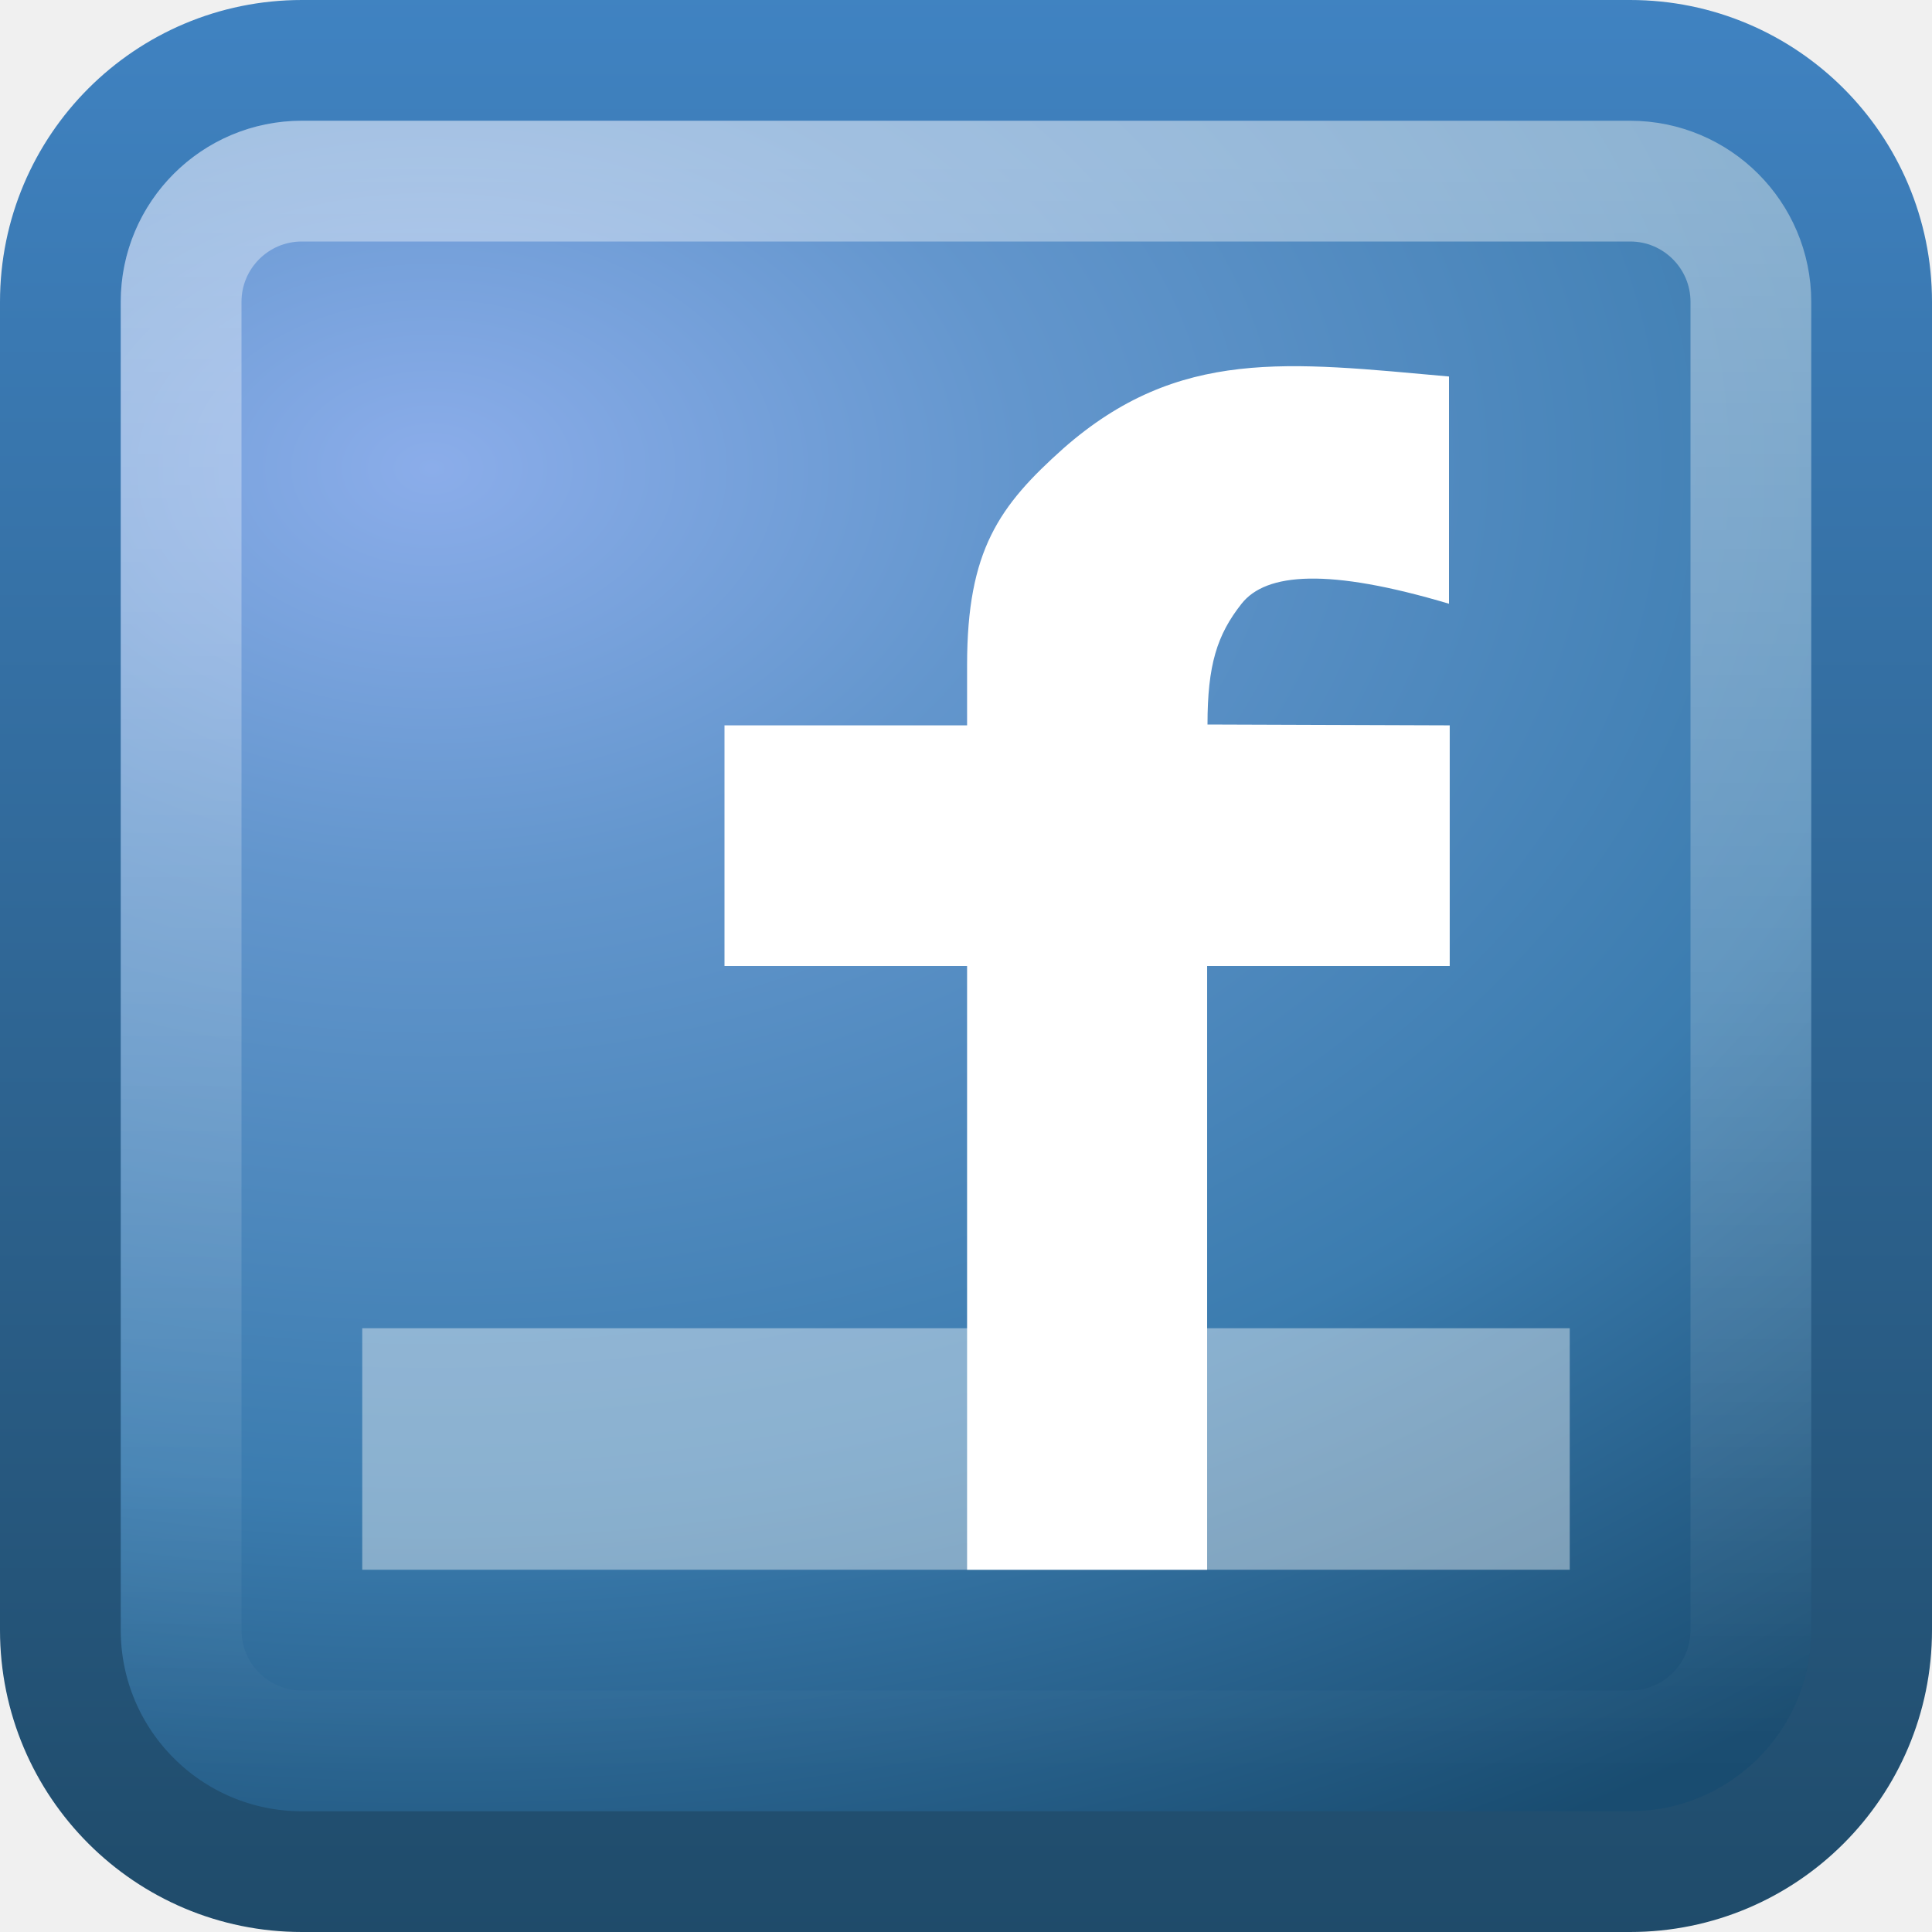
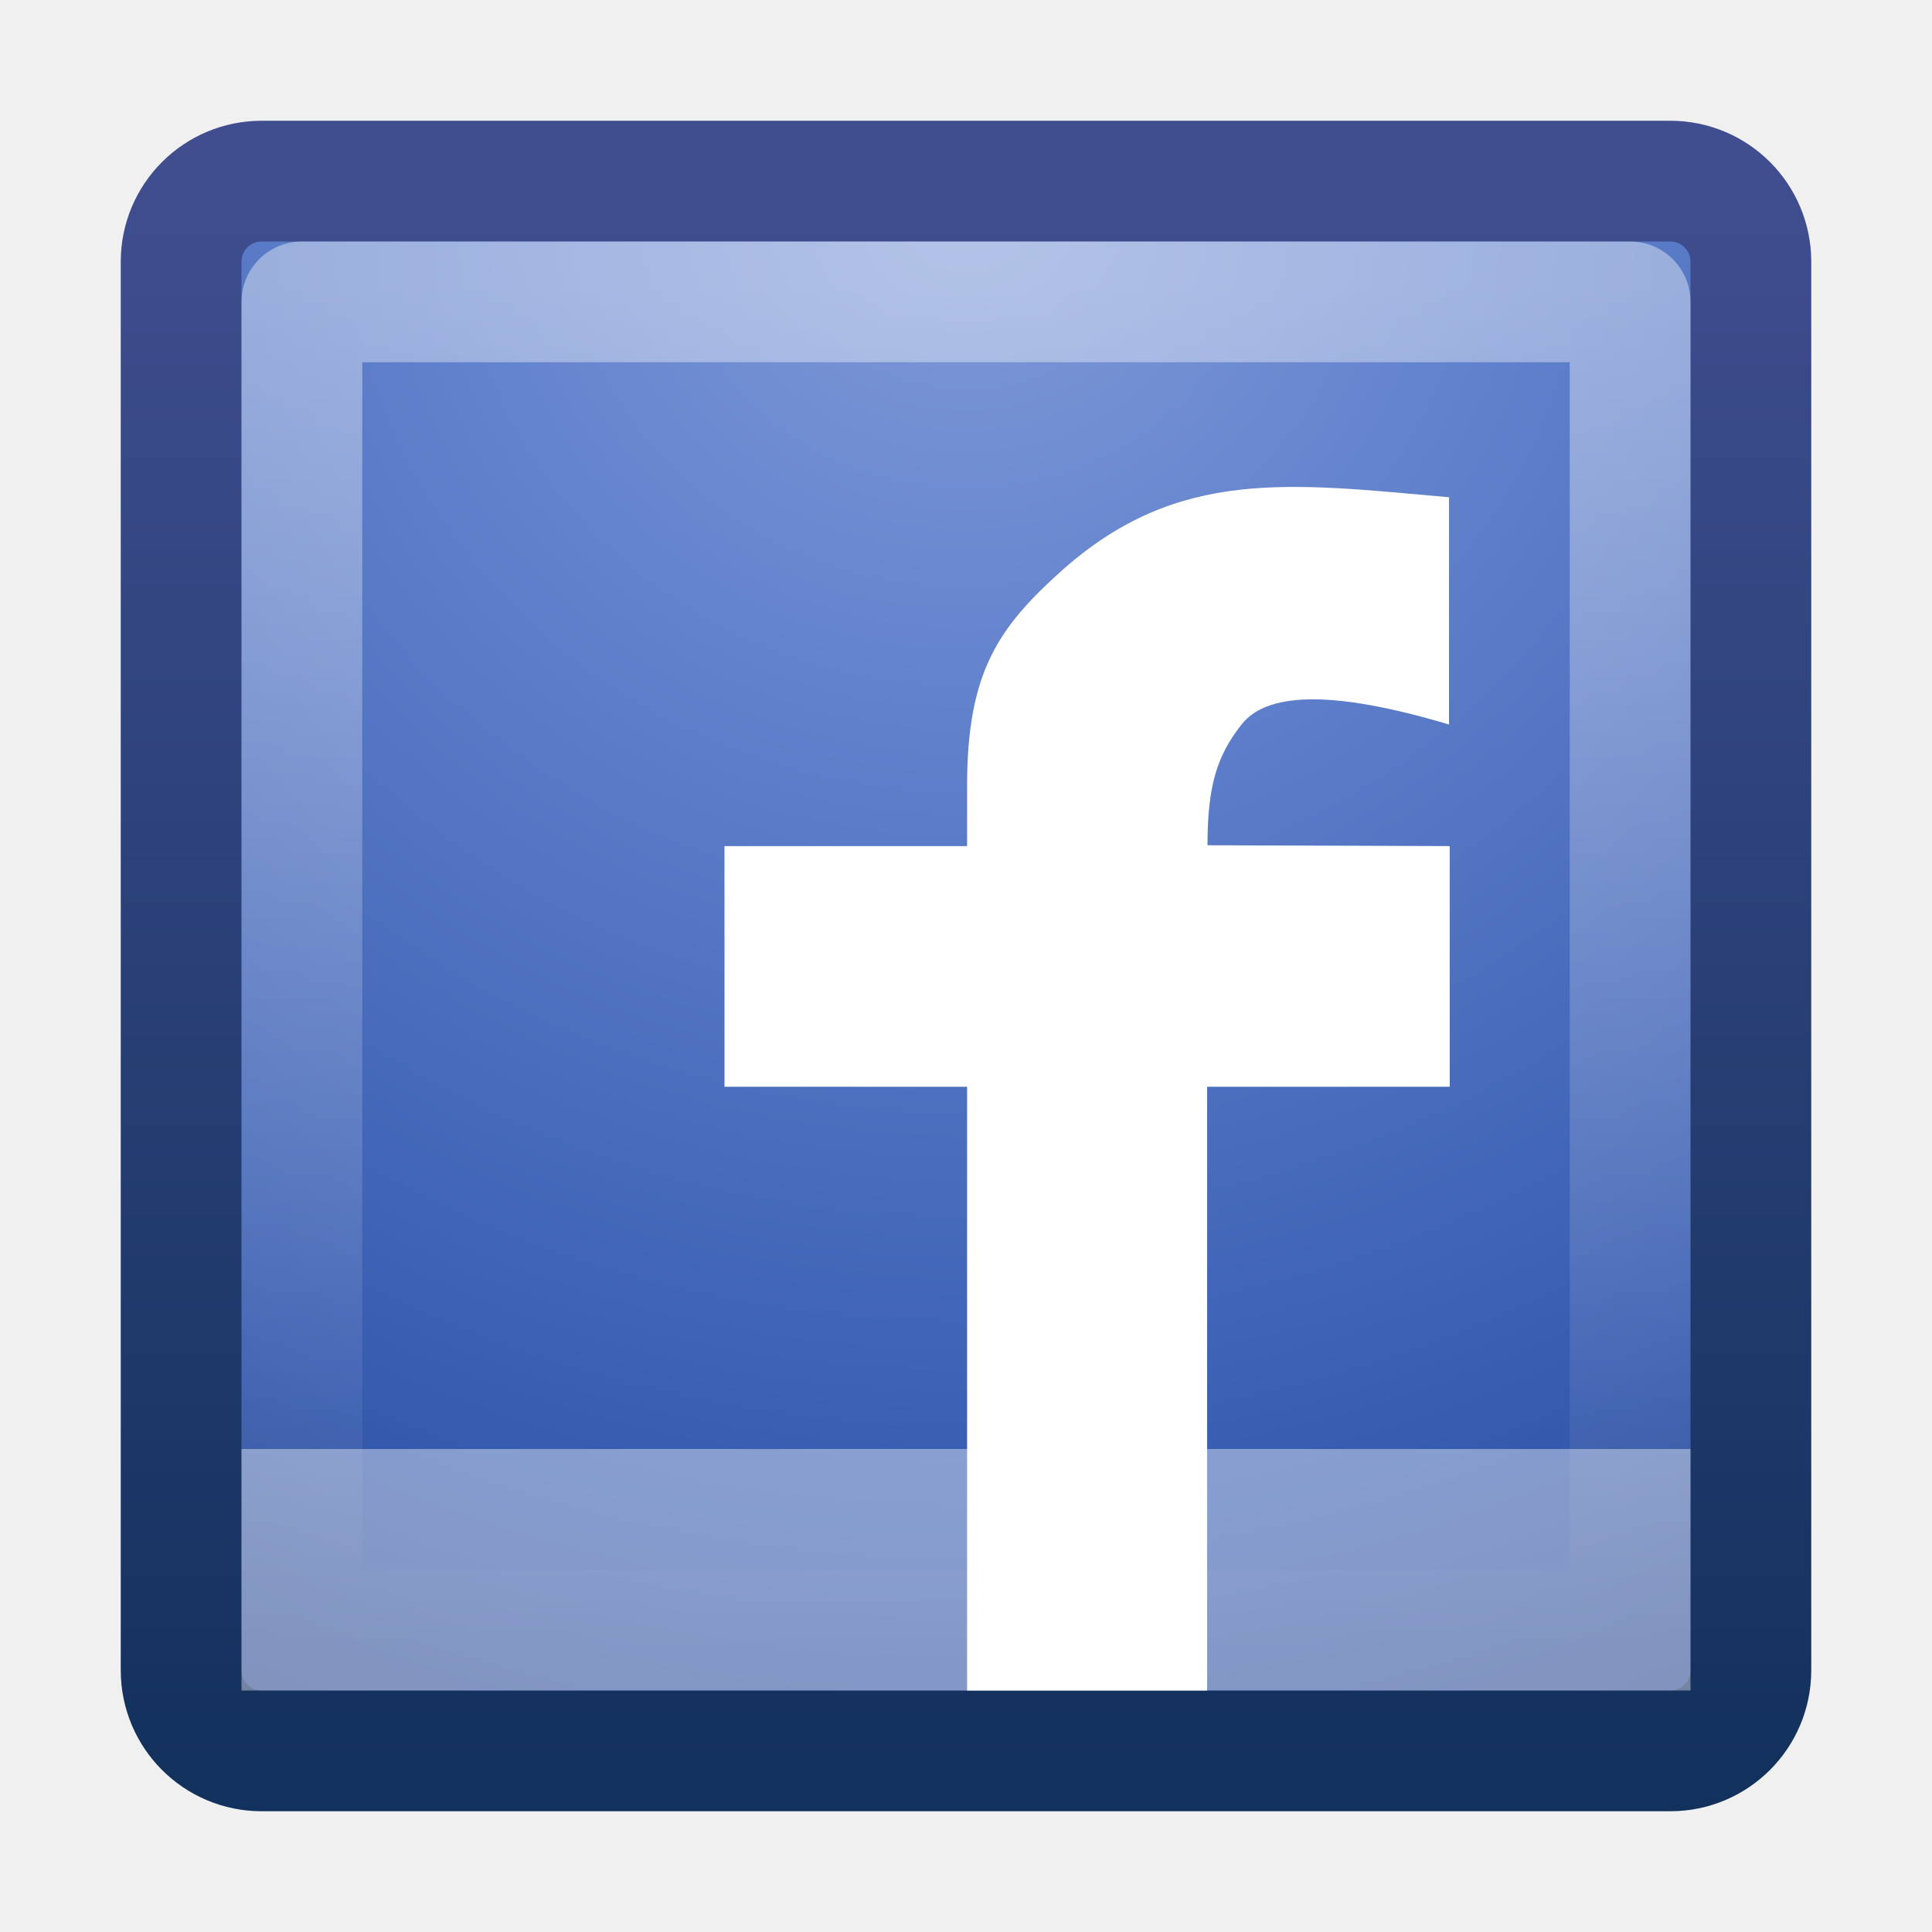
<svg xmlns="http://www.w3.org/2000/svg" xmlns:xlink="http://www.w3.org/1999/xlink" version="1.0" width="16" height="16" id="svg3580">
  <defs id="defs3582">
-     <linearGradient id="linearGradient2490-182-124">
-       <stop id="stop2788" style="stop-color:#1f4b6a;stop-opacity:1" offset="0" />
-       <stop id="stop2790" style="stop-color:#4083c2;stop-opacity:1" offset="1" />
-     </linearGradient>
-     <linearGradient x1="11.169" y1="16" x2="11.169" y2="-0.097" id="linearGradient3574" xlink:href="#linearGradient2490-182-124" gradientUnits="userSpaceOnUse" />
-     <linearGradient id="linearGradient3242-187-536">
-       <stop id="stop2778" style="stop-color:#8badea;stop-opacity:1" offset="0" />
-       <stop id="stop2780" style="stop-color:#6396cd;stop-opacity:1" offset="0.262" />
-       <stop id="stop2782" style="stop-color:#3b7caf;stop-opacity:1" offset="0.661" />
-       <stop id="stop2784" style="stop-color:#194c70;stop-opacity:1" offset="1" />
-     </linearGradient>
-     <radialGradient cx="12.011" cy="13.195" r="20" fx="12.011" fy="13.195" id="radialGradient4516" xlink:href="#linearGradient3242-187-536" gradientUnits="userSpaceOnUse" gradientTransform="matrix(2.1670072e-8,0.6462002,-0.9321321,0,15.87637,-3.882806)" />
    <linearGradient id="linearGradient3308-4-6-931-761-6">
      <stop id="stop2919-1" style="stop-color:#ffffff;stop-opacity:1" offset="0" />
      <stop id="stop2921-0" style="stop-color:#ffffff;stop-opacity:0" offset="1" />
    </linearGradient>
-     <linearGradient x1="24" y1="5" x2="24" y2="43" id="linearGradient4513" xlink:href="#linearGradient3308-4-6-931-761-6" gradientUnits="userSpaceOnUse" gradientTransform="matrix(0.3513515,0,0,0.3513515,-0.4324325,-0.4324409)" />
+     <linearGradient x1="24" y1="5" x2="24" y2="43" id="linearGradient4513" xlink:href="#linearGradient3308-4-6-931-761-6" gradientUnits="userSpaceOnUse" gradientTransform="matrix(0.2972974,0,0,0.2972972,0.8648647,0.8648684)" />
+     <linearGradient id="linearGradient2867-449-88-871-390-598-476-591-434-148-57-177-55-47-104-185-932-323-597-112-181">
+       <stop offset="0" style="stop-color:#819bd8;stop-opacity:1" id="stop6685" />
+       <stop offset="0.262" style="stop-color:#6282cd;stop-opacity:1;" id="stop6687" />
+       <stop offset="0.705" style="stop-color:#365baf;stop-opacity:1" id="stop6689" />
+       <stop offset="1" style="stop-color:#253e79;stop-opacity:1;" id="stop6691" />
+     </linearGradient>
+     <linearGradient id="linearGradient3707-319-631-407-324-41-523-319-700-849-809-394-658-263">
+       <stop offset="0" style="stop-color:#13315d;stop-opacity:1;" id="stop6695" />
+       <stop offset="1" style="stop-color:#404e90;stop-opacity:1;" id="stop6697" />
+     </linearGradient>
+     <radialGradient r="20" fy="8.45" fx="7.496" cy="8.45" cx="7.496" gradientTransform="matrix(0,0.7789967,-0.8240856,-1.4352092e-8,14.96337,-4.144933)" gradientUnits="userSpaceOnUse" id="radialGradient3820" xlink:href="#linearGradient2867-449-88-871-390-598-476-591-434-148-57-177-55-47-104-185-932-323-597-112-181" />
+     <linearGradient y2="3.899" x2="24" y1="44" x1="24" gradientTransform="matrix(0.3333333,0,0,0.3333333,1.2266464e-6,-5.6145477e-7)" gradientUnits="userSpaceOnUse" id="linearGradient3822" xlink:href="#linearGradient3707-319-631-407-324-41-523-319-700-849-809-394-658-263" />
  </defs>
  <g id="layer1">
-     <rect width="15" height="15" rx="2" ry="2" x="0.5" y="0.5" id="rect5505-3" style="fill:url(#radialGradient4516);fill-opacity:1;stroke:url(#linearGradient3574);stroke-width:1;stroke-linecap:round;stroke-linejoin:round;stroke-miterlimit:4;stroke-dasharray:none;stroke-dashoffset:0;stroke-opacity:1" />
-     <rect width="13" height="13" rx="1" ry="1" x="1.5" y="1.5" id="rect6741" style="opacity:0.4;fill:none;stroke:url(#linearGradient4513);stroke-width:1;stroke-linecap:round;stroke-linejoin:round;stroke-miterlimit:4;stroke-dasharray:none;stroke-dashoffset:0;stroke-opacity:1" />
-     <rect width="10" height="2" x="3" y="11" id="rect6327" style="opacity:0.4;fill:#ffffff;fill-opacity:1;fill-rule:nonzero;stroke:none;stroke-width:1;stroke-linecap:butt;stroke-linejoin:miter;marker:none;marker-start:none;marker-mid:none;marker-end:none;stroke-miterlimit:4;stroke-dasharray:none;stroke-dashoffset:0;stroke-opacity:1;visibility:visible;display:inline;overflow:visible;enable-background:accumulate" />
-     <path d="M 12,5 C 11,4.702 10.484,4.743 10.282,5 C 10.079,5.257 10,5.507 10,6 L 12.006,6.007 L 12.006,8 L 9.997,8 L 9.997,13 L 8.009,13 L 8.009,8 L 6,8 L 6,6.007 L 8.009,6.007 L 8.009,5.506 C 8.009,4.556 8.275,4.188 8.807,3.713 C 9.762,2.873 10.674,3 12,3.118 L 12,5 z" id="text6275" style="font-size:44.038px;font-style:normal;font-weight:normal;line-height:125%;fill:#ffffff;fill-opacity:1;stroke:none;stroke-width:1px;stroke-linecap:butt;stroke-linejoin:miter;stroke-opacity:1;font-family:Bitstream Vera Sans" />
+     <rect width="13" height="13" rx="0.667" ry="0.667" x="1.5" y="1.5" id="rect5505-21" style="color:#000000;fill:url(#radialGradient3820);fill-opacity:1;fill-rule:nonzero;stroke:url(#linearGradient3822);stroke-width:1;stroke-linecap:round;stroke-linejoin:round;stroke-miterlimit:4;stroke-opacity:1;stroke-dasharray:none;stroke-dashoffset:0;marker:none;visibility:visible;display:inline;overflow:visible;enable-background:accumulate" />
+     <rect width="11" height="11" rx="0" ry="0" x="2.5" y="2.5" id="rect6741" style="opacity:0.4;fill:none;stroke:url(#linearGradient4513);stroke-width:1;stroke-linecap:round;stroke-linejoin:round;stroke-miterlimit:4;stroke-opacity:1;stroke-dasharray:none;stroke-dashoffset:0" />
+     <rect width="12" height="2" x="2" y="12" id="rect6327" style="opacity:0.4;fill:#ffffff;fill-opacity:1;fill-rule:nonzero;stroke:none;stroke-width:1;marker:none;visibility:visible;display:inline;overflow:visible;enable-background:accumulate" />
+     <path d="m 12,6 c -1,-0.298 -1.516,-0.257 -1.718,0 -0.203,0.257 -0.282,0.507 -0.282,1 l 2.006,0.007 0,1.993 -2.009,0 0,5 -1.988,0 0,-5 -2.009,0 0,-1.993 2.009,0 0,-0.501 C 8.009,5.556 8.275,5.188 8.807,4.713 9.762,3.873 10.674,4 12,4.118 l 0,1.882 z" id="text6275" style="font-size:44.038px;font-style:normal;font-weight:normal;line-height:125%;fill:#ffffff;fill-opacity:1;stroke:none;font-family:Bitstream Vera Sans" />
  </g>
</svg>
